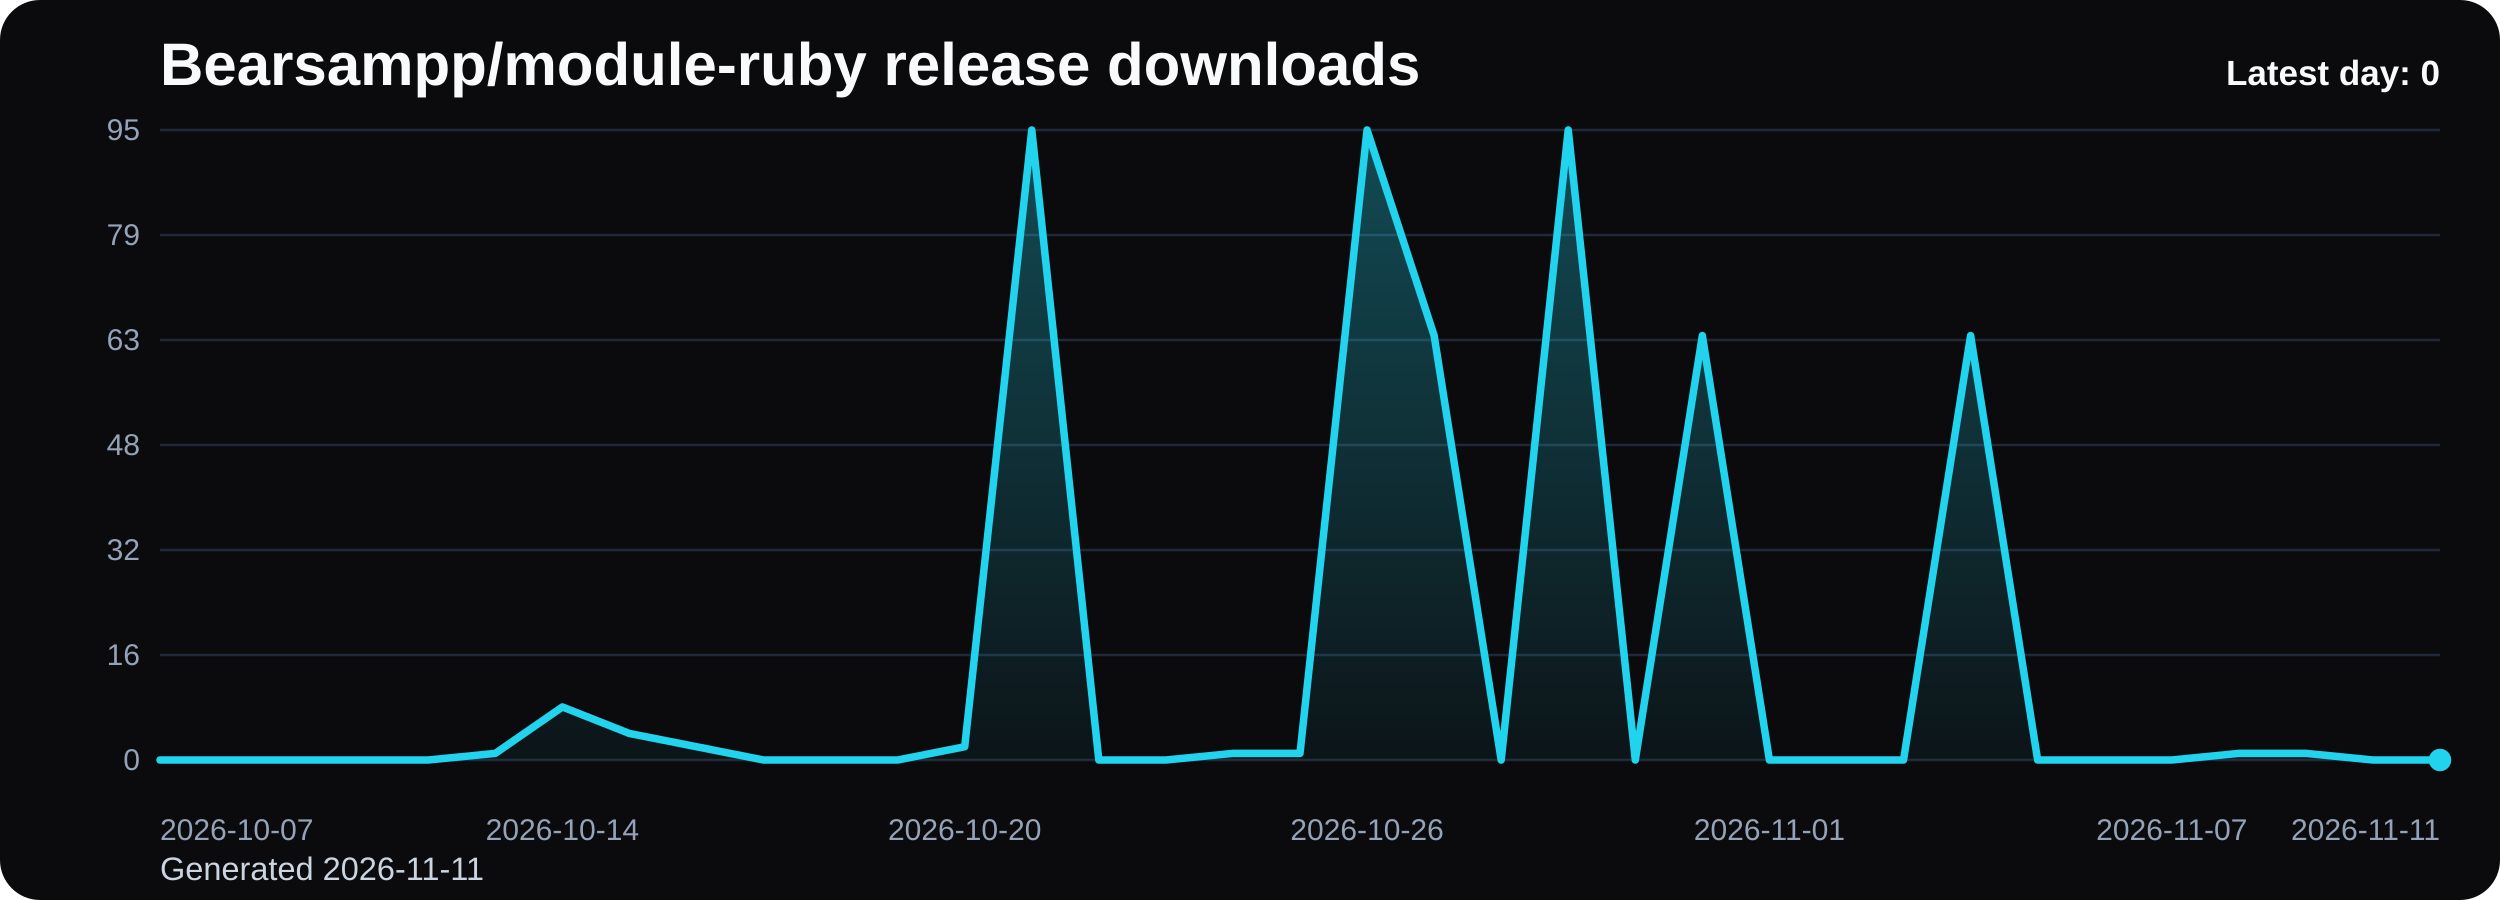
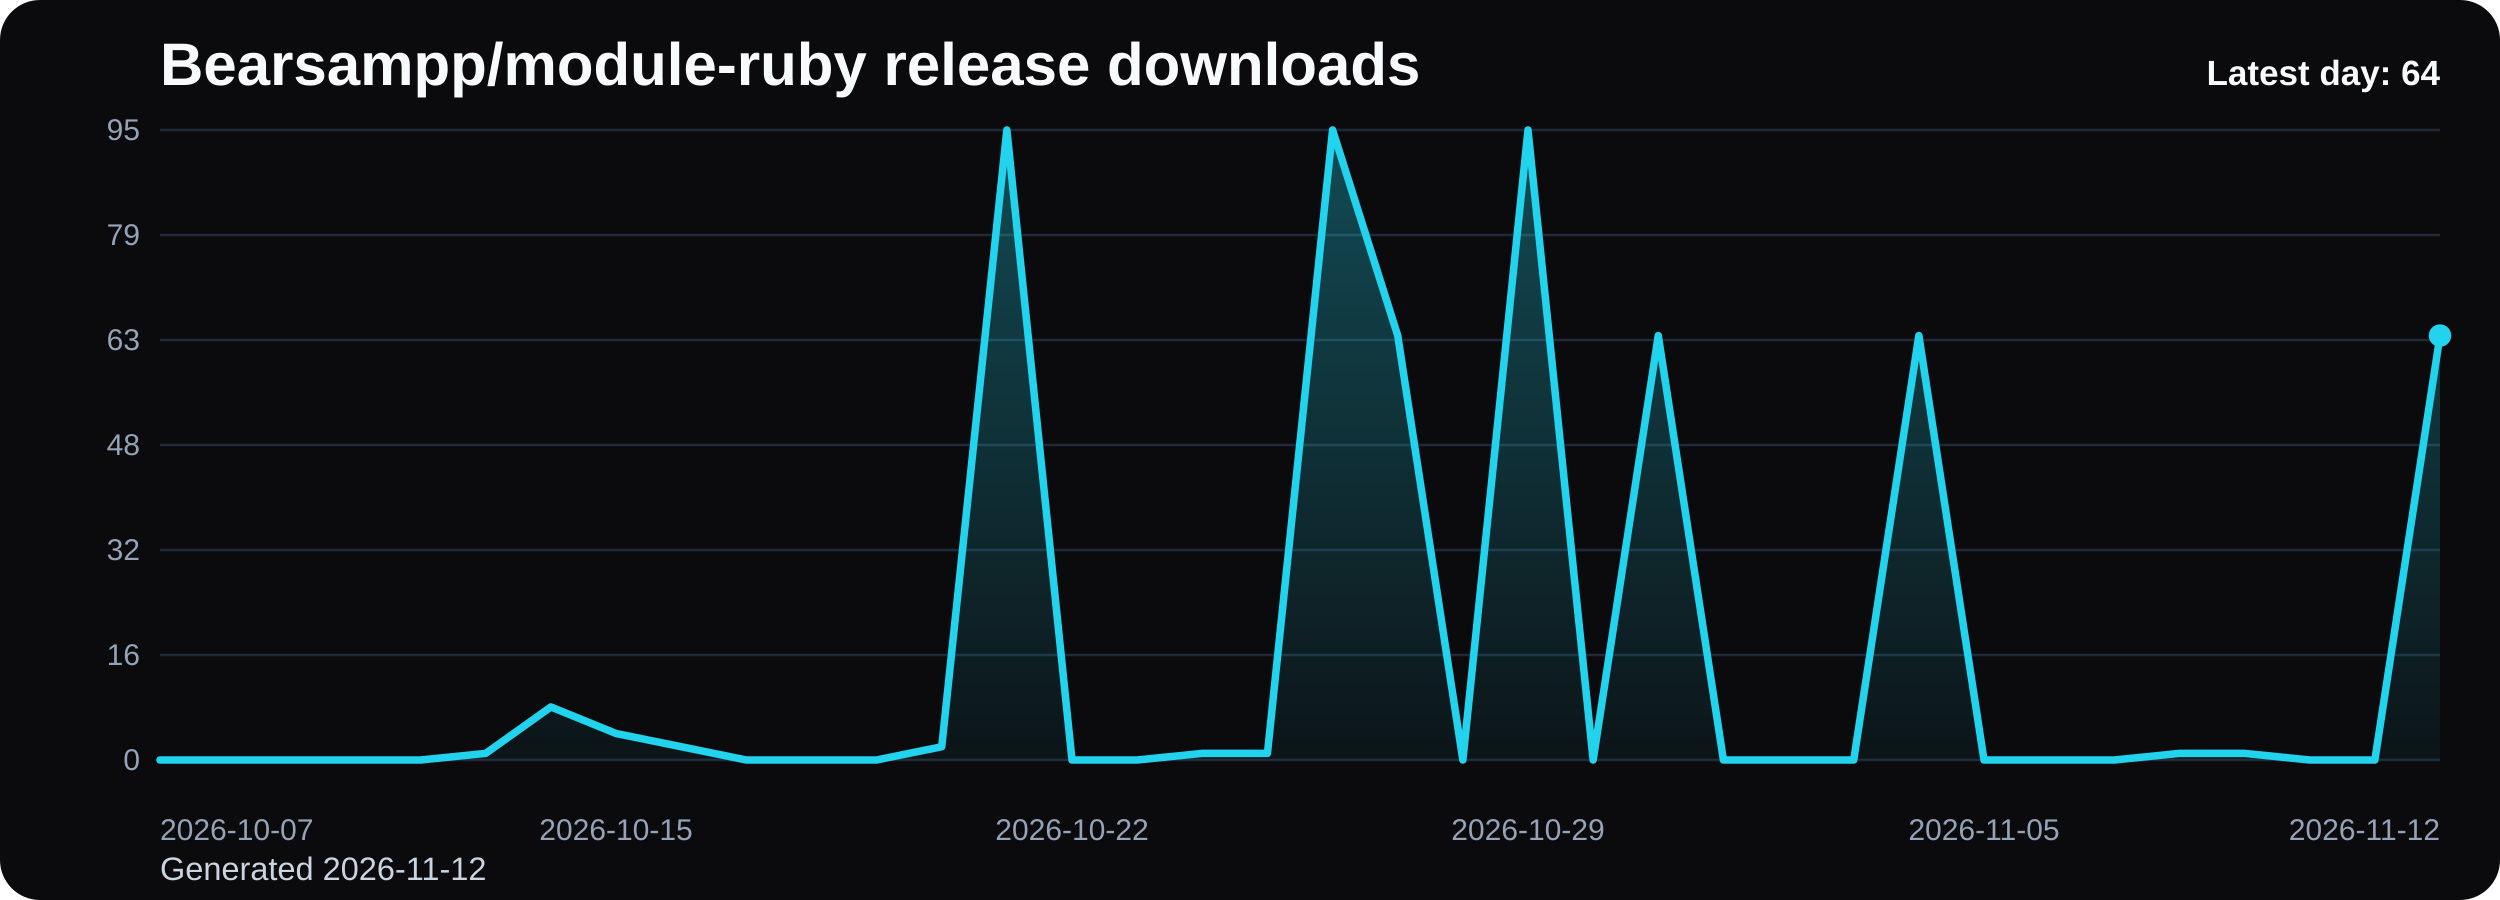
<svg xmlns="http://www.w3.org/2000/svg" viewBox="0 0 1000 360" role="img" aria-label="Bearsampp/module-ruby release downloads chart">
  <defs>
    <linearGradient id="fill-daily-black" x1="0" y1="0" x2="0" y2="1">
      <stop offset="0%" stop-color="#22d3ee" stop-opacity="0.32" />
      <stop offset="100%" stop-color="#22d3ee" stop-opacity="0.05" />
    </linearGradient>
    <style>
      .bg { fill: #0b0b0d; }
      .title { font: 700 24px Arial, sans-serif; fill: #f8fafc; }
      .sub { font: 400 13px Arial, sans-serif; fill: #cbd5e1; }
      .grid { stroke: #1f2937; stroke-width: 1; }
      .axis { font: 400 12px Arial, sans-serif; fill: #94a3b8; }
      .line { fill: none; stroke: #22d3ee; stroke-width: 3; stroke-linecap: round; stroke-linejoin: round; }
      .dot { fill: #22d3ee; }
      .value { font: 600 11px Arial, sans-serif; fill: #cbd5e1; }
      .latest { font: 700 14px Arial, sans-serif; fill: #f8fafc; }
    </style>
  </defs>
  <rect class="bg" x="0" y="0" width="1000" height="360" rx="16" />
  <text class="title" x="64" y="34">Bearsampp/module-ruby release downloads</text>
-   <text class="sub" x="64" y="352">Generated 2026-11-11</text>
+   <text class="sub" x="64" y="352">Generated 2026-11-12</text>
  <line x1="64" y1="52.00" x2="976" y2="52.00" class="grid" />
  <text x="56" y="56.00" text-anchor="end" class="axis">95</text>
  <line x1="64" y1="94.00" x2="976" y2="94.00" class="grid" />
  <text x="56" y="98.00" text-anchor="end" class="axis">79</text>
  <line x1="64" y1="136.00" x2="976" y2="136.00" class="grid" />
  <text x="56" y="140.00" text-anchor="end" class="axis">63</text>
  <line x1="64" y1="178.00" x2="976" y2="178.00" class="grid" />
  <text x="56" y="182.00" text-anchor="end" class="axis">48</text>
  <line x1="64" y1="220.00" x2="976" y2="220.00" class="grid" />
  <text x="56" y="224.00" text-anchor="end" class="axis">32</text>
  <line x1="64" y1="262.00" x2="976" y2="262.00" class="grid" />
  <text x="56" y="266.00" text-anchor="end" class="axis">16</text>
  <line x1="64" y1="304.00" x2="976" y2="304.00" class="grid" />
  <text x="56" y="308.00" text-anchor="end" class="axis">0</text>
-   <path d="M 64.00 304 L 64.00 304.00 L 90.82 304.00 L 117.65 304.00 L 144.47 304.00 L 171.29 304.00 L 198.12 301.35 L 224.94 282.78 L 251.76 293.39 L 278.59 298.69 L 305.41 304.00 L 332.24 304.00 L 359.06 304.00 L 385.88 298.69 L 412.71 52.00 L 439.53 304.00 L 466.35 304.00 L 493.18 301.35 L 520.00 301.35 L 546.82 52.00 L 573.65 134.23 L 600.47 304.00 L 627.29 52.00 L 654.12 304.00 L 680.94 134.23 L 707.76 304.00 L 734.59 304.00 L 761.41 304.00 L 788.24 134.23 L 815.06 304.00 L 841.88 304.00 L 868.71 304.00 L 895.53 301.35 L 922.35 301.35 L 949.18 304.00 L 976.00 304.00 L 976.00 304 Z" fill="url(#fill-daily-black)" />
-   <polyline class="line" points="64.00,304.00 90.82,304.00 117.65,304.00 144.47,304.00 171.29,304.00 198.12,301.35 224.94,282.78 251.76,293.39 278.59,298.69 305.41,304.00 332.24,304.00 359.06,304.00 385.88,298.69 412.71,52.00 439.53,304.00 466.35,304.00 493.18,301.35 520.00,301.35 546.82,52.00 573.65,134.23 600.47,304.00 627.29,52.00 654.12,304.00 680.94,134.23 707.76,304.00 734.59,304.00 761.41,304.00 788.24,134.23 815.06,304.00 841.88,304.00 868.71,304.00 895.53,301.35 922.35,301.35 949.18,304.00 976.00,304.00" />
-   <circle class="dot" cx="976.00" cy="304.00" r="4.5" />
+   <path d="M 64.00 304 L 64.00 304.00 L 90.06 304.00 L 116.11 304.00 L 142.17 304.00 L 168.23 304.00 L 194.29 301.35 L 220.34 282.78 L 246.40 293.39 L 272.46 298.69 L 298.51 304.00 L 324.57 304.00 L 350.63 304.00 L 376.69 298.69 L 402.74 52.00 L 428.80 304.00 L 454.86 304.00 L 480.91 301.35 L 506.97 301.35 L 533.03 52.00 L 559.09 134.23 L 585.14 304.00 L 611.20 52.00 L 637.26 304.00 L 663.31 134.23 L 689.37 304.00 L 715.43 304.00 L 741.49 304.00 L 767.54 134.23 L 793.60 304.00 L 819.66 304.00 L 845.71 304.00 L 871.77 301.35 L 897.83 301.35 L 923.89 304.00 L 949.94 304.00 L 976.00 134.23 L 976.00 304 Z" fill="url(#fill-daily-black)" />
+   <polyline class="line" points="64.00,304.00 90.06,304.00 116.11,304.00 142.17,304.00 168.23,304.00 194.29,301.35 220.34,282.78 246.40,293.39 272.46,298.69 298.51,304.00 324.57,304.00 350.63,304.00 376.69,298.69 402.74,52.00 428.80,304.00 454.86,304.00 480.91,301.35 506.97,301.35 533.03,52.00 559.09,134.23 585.14,304.00 611.20,52.00 637.26,304.00 663.31,134.23 689.37,304.00 715.43,304.00 741.49,304.00 767.54,134.23 793.60,304.00 819.66,304.00 845.71,304.00 871.77,301.35 897.83,301.35 923.89,304.00 949.94,304.00 976.00,134.23" />
+   <circle class="dot" cx="976.00" cy="134.23" r="4.5" />
  <text class="axis" x="64.00" y="336" text-anchor="start">2026-10-07</text>
-   <text class="axis" x="224.94" y="336" text-anchor="middle">2026-10-14</text>
-   <text class="axis" x="385.88" y="336" text-anchor="middle">2026-10-20</text>
-   <text class="axis" x="546.82" y="336" text-anchor="middle">2026-10-26</text>
-   <text class="axis" x="707.76" y="336" text-anchor="middle">2026-11-01</text>
-   <text class="axis" x="868.71" y="336" text-anchor="middle">2026-11-07</text>
-   <text class="axis" x="976.00" y="336" text-anchor="end">2026-11-11</text>
-   <text class="latest" x="976" y="34" text-anchor="end">Latest day: 0</text>
+   <text class="axis" x="246.40" y="336" text-anchor="middle">2026-10-15</text>
+   <text class="axis" x="428.80" y="336" text-anchor="middle">2026-10-22</text>
+   <text class="axis" x="611.20" y="336" text-anchor="middle">2026-10-29</text>
+   <text class="axis" x="793.60" y="336" text-anchor="middle">2026-11-05</text>
+   <text class="axis" x="976.00" y="336" text-anchor="end">2026-11-12</text>
+   <text class="latest" x="976" y="34" text-anchor="end">Latest day: 64</text>
</svg>
